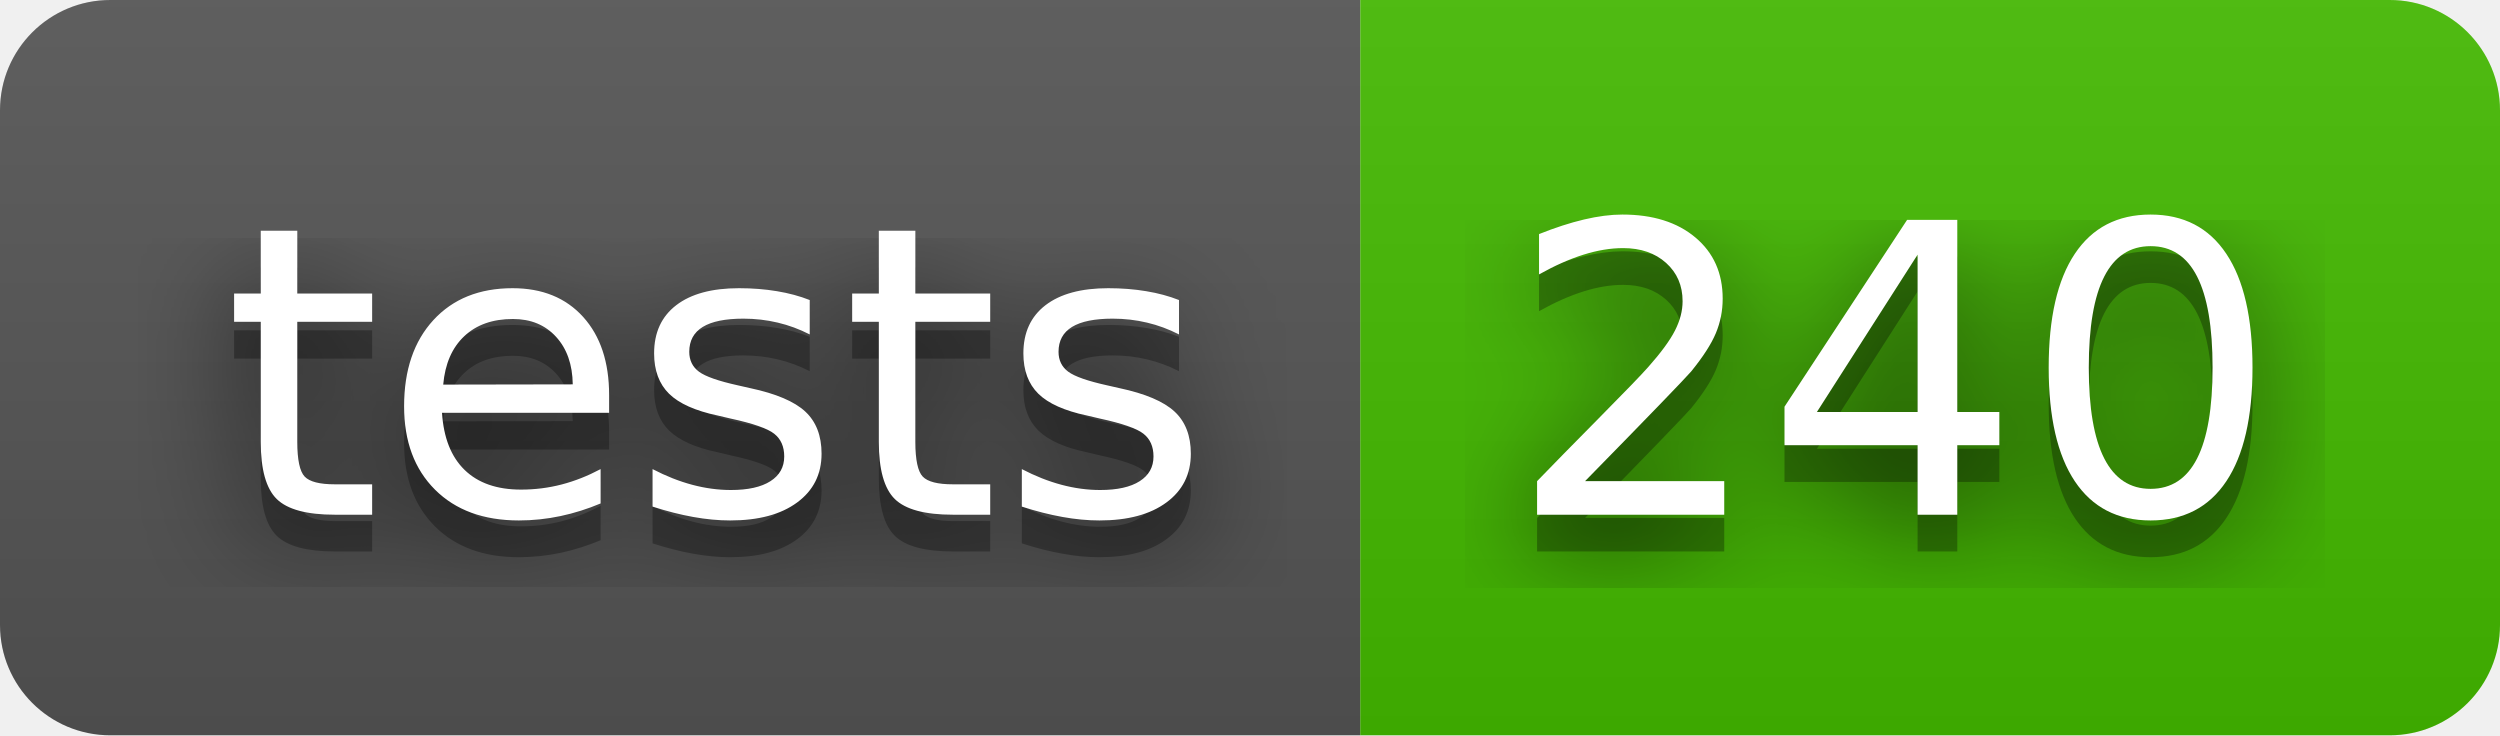
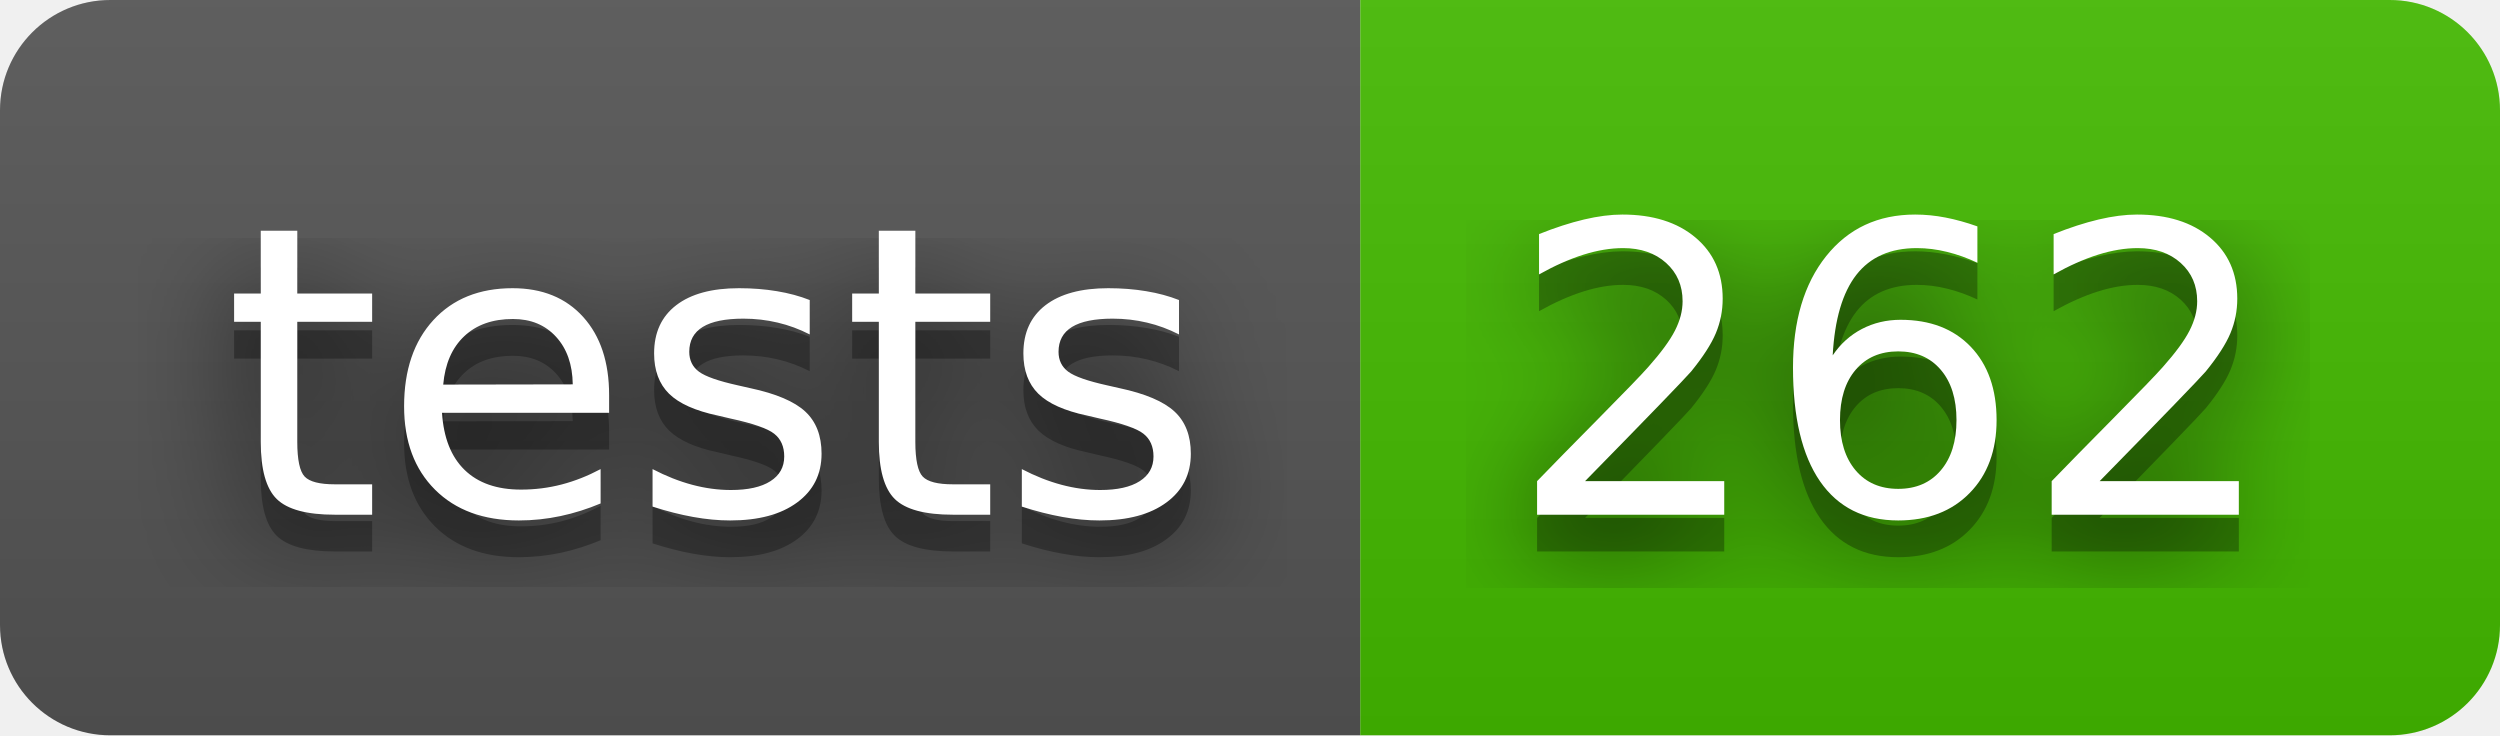
- <svg xmlns="http://www.w3.org/2000/svg" width="68" height="20" role="img" aria-label="tests: 240">
+ <svg xmlns="http://www.w3.org/2000/svg" width="68" height="20" role="img" aria-label="tests: 262">
  <filter id="blur">
    <feGaussianBlur stdDeviation="16" />
  </filter>
  <linearGradient id="s" x2="0" y2="100%">
    <stop offset="0" stop-color="#bbb" stop-opacity=".1" />
    <stop offset="1" stop-opacity=".1" />
  </linearGradient>
  <clipPath id="r">
    <rect width="68" height="20" rx="3" />
  </clipPath>
  <g clip-path="url(#r)">
    <rect width="37" height="20" fill="#555" />
    <rect x="37" width="31" height="20" fill="#4b0" />
    <rect width="68" height="20" fill="url(#s)" />
  </g>
  <g fill="#fff" text-anchor="middle" font-family="Verdana,Geneva,DejaVu Sans,sans-serif" text-rendering="geometricPrecision" font-size="110">
    <g transform="scale(.1)">
      <g aria-hidden="true" fill="#010101">
        <text x="195" y="150" fill-opacity=".8" filter="url(#blur)" textLength="270">tests</text>
        <text x="195" y="150" fill-opacity=".3" textLength="270">tests</text>
      </g>
      <text x="195" y="140" textLength="270">tests</text>
    </g>
    <g transform="scale(.1)">
      <g aria-hidden="true" fill="#010101">
-         <text x="515" y="150" fill-opacity=".8" filter="url(#blur)" textLength="210">240</text>
-         <text x="515" y="150" fill-opacity=".3" textLength="210">240</text>
+         <text x="515" y="150" fill-opacity=".8" filter="url(#blur)" textLength="210">262</text>
+         <text x="515" y="150" fill-opacity=".3" textLength="210">262</text>
      </g>
-       <text x="515" y="140" textLength="210">240</text>
+       <text x="515" y="140" textLength="210">262</text>
    </g>
  </g>
</svg>
